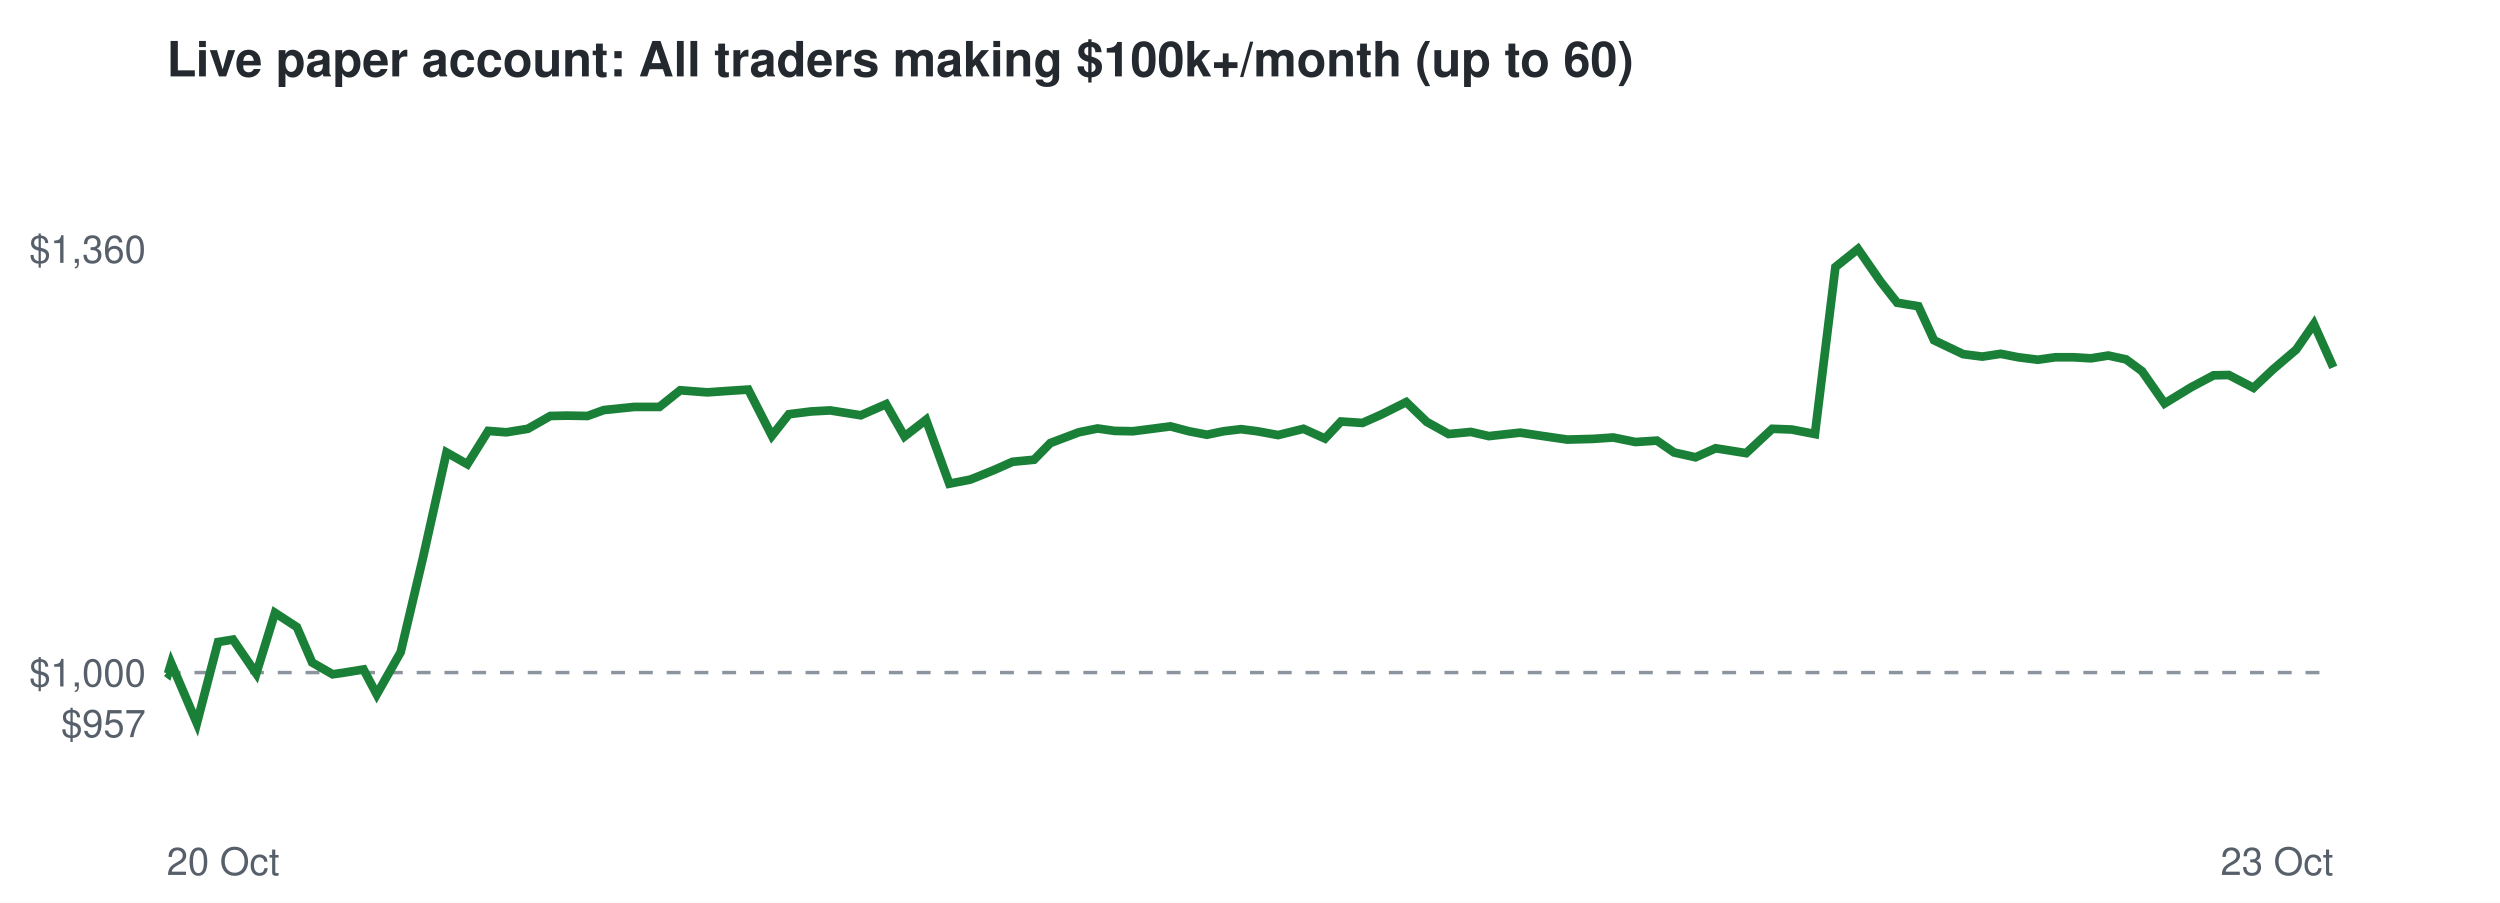
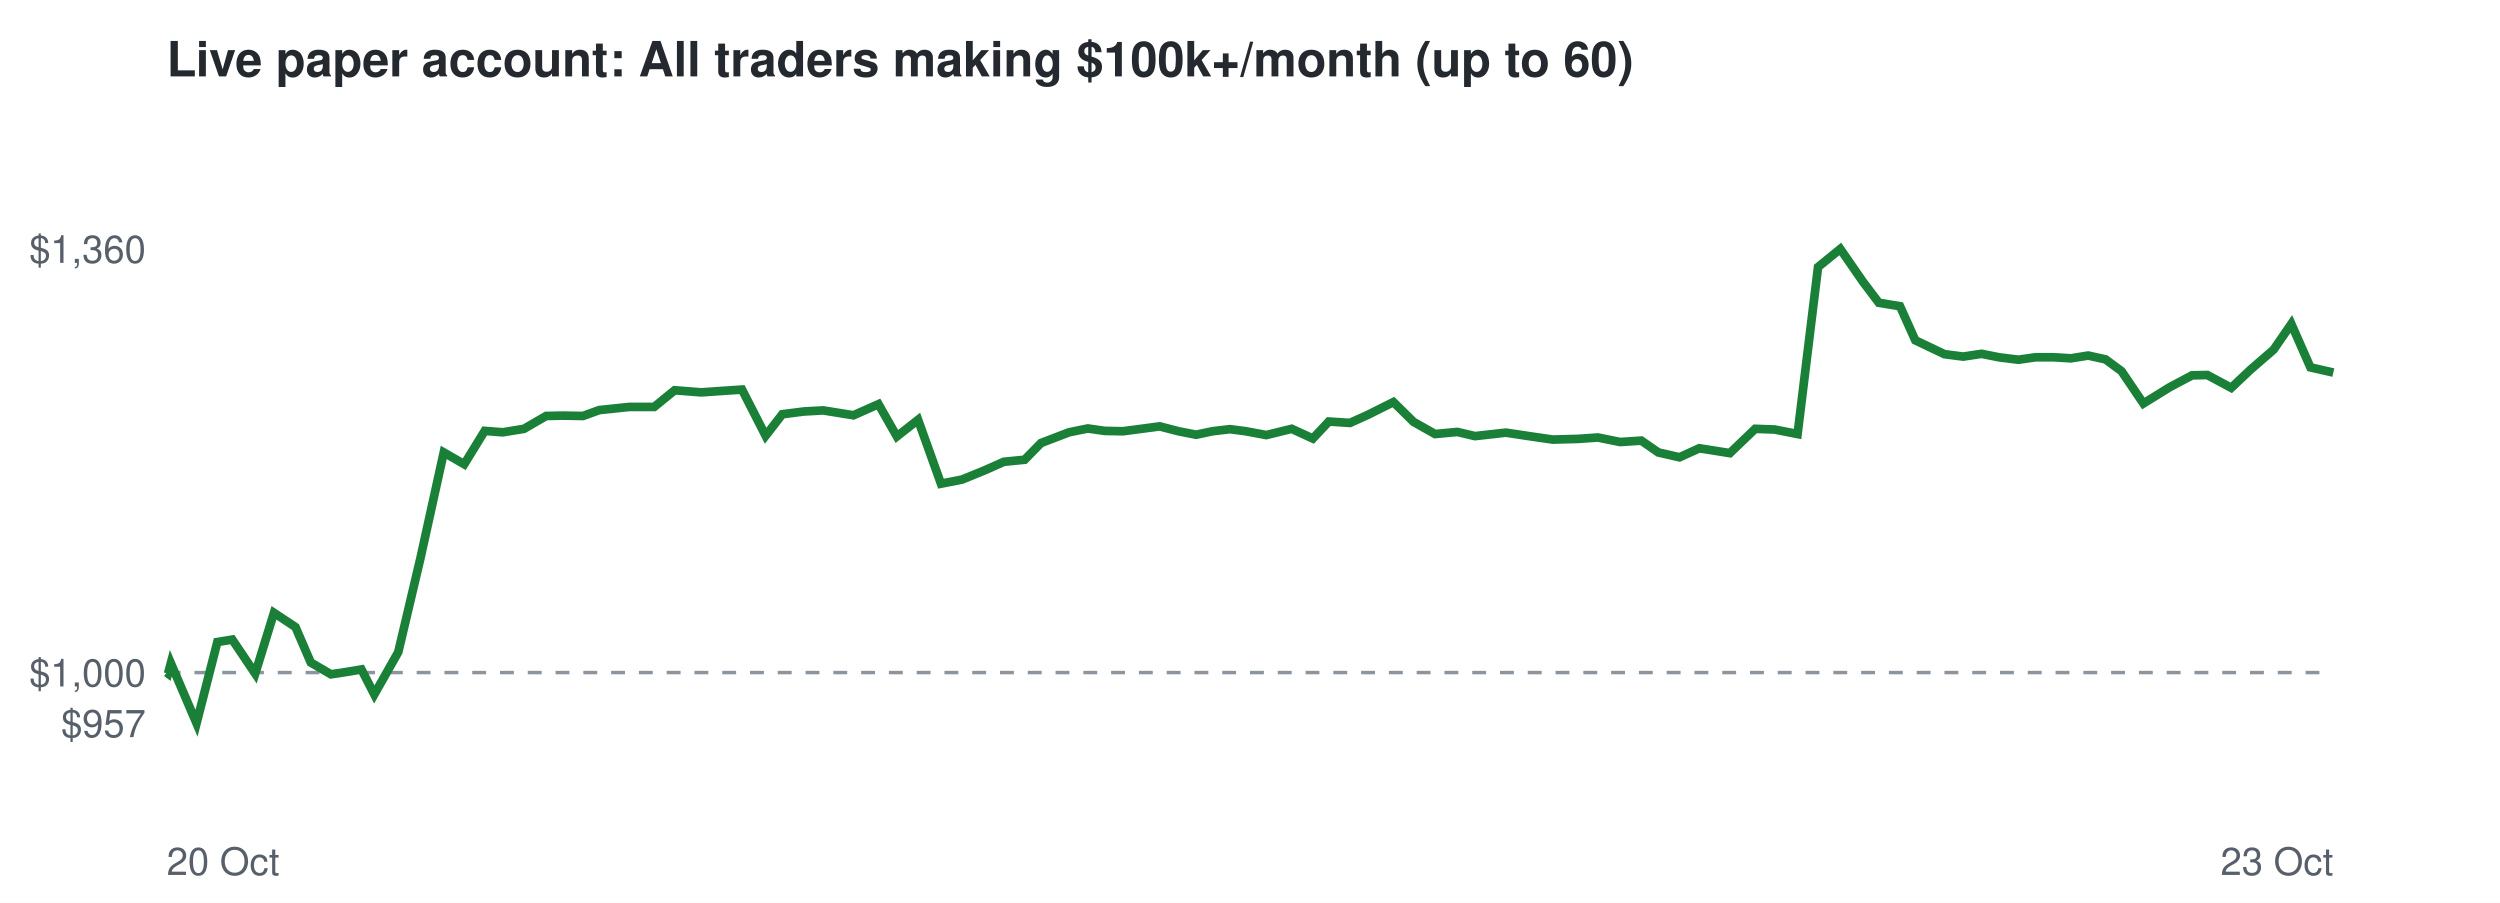
<svg xmlns="http://www.w3.org/2000/svg" viewBox="0 0 720 260" font-family="Helvetica,Arial,sans-serif">
  <rect width="720" height="260" fill="#ffffff" />
  <text x="48" y="22" font-size="14" font-weight="bold" fill="#24292f">Live paper account: All traders making $100k+/month (up to 60)</text>
  <line x1="48" x2="672" y1="193.7" y2="193.7" stroke="#8c959f" stroke-dasharray="4 4" />
  <text x="42" y="212.3" font-size="11" text-anchor="end" fill="#57606a">$957</text>
  <text x="42" y="197.7" font-size="11" text-anchor="end" fill="#57606a">$1,000</text>
  <text x="42" y="75.7" font-size="11" text-anchor="end" fill="#57606a">$1,360</text>
  <text x="48" y="252" font-size="11" fill="#57606a">20 Oct</text>
  <text x="672" y="252" font-size="11" text-anchor="end" fill="#57606a">23 Oct</text>
-   <polyline points="48.0,193.7 48.4,194.0 49.3,191.0 56.7,208.3 62.8,184.9 67.1,184.2 73.8,194.0 79.2,176.5 85.5,180.6 89.9,190.8 95.8,194.2 99.8,193.6 104.7,192.8 108.5,200.0 115.4,187.8 121.8,160.7 128.6,130.3 134.6,133.7 140.6,124.1 145.8,124.5 152.0,123.5 158.5,119.8 163.4,119.7 169.2,119.8 173.9,118.1 182.6,117.2 189.9,117.2 195.9,112.4 203.7,113.0 209.4,112.6 215.5,112.2 222.3,125.5 227.2,119.3 233.6,118.5 239.1,118.2 247.9,119.6 255.2,116.4 260.5,125.7 266.7,120.9 273.4,139.3 279.5,138.1 286.2,135.4 291.6,133.0 297.8,132.4 302.5,127.6 310.7,124.5 316.1,123.4 321.0,124.1 326.3,124.2 331.7,123.5 337.1,122.8 342.4,124.2 347.6,125.2 352.4,124.2 357.4,123.6 362.1,124.2 368.1,125.3 375.4,123.5 381.6,126.3 386.2,121.4 392.4,121.8 397.8,119.4 405.0,115.8 410.9,121.5 417.2,125.0 423.6,124.4 428.8,125.6 437.8,124.6 445.2,125.7 451.4,126.6 458.8,126.4 464.6,126.0 471.0,127.3 477.2,126.9 482.1,130.3 488.3,131.7 494.1,129.1 502.9,130.5 510.4,123.5 516.0,123.7 522.7,125.0 528.6,76.9 535.1,71.7 541.6,81.1 546.4,87.2 552.5,88.2 557.0,98.0 565.4,102.0 570.9,102.7 576.2,101.9 581.3,102.9 586.9,103.6 591.9,102.9 597.3,102.9 602.2,103.2 607.2,102.4 612.3,103.5 616.9,106.9 623.4,116.2 631.1,111.5 637.5,108.1 641.9,108.0 649.0,111.7 654.5,106.5 661.3,100.7 666.4,93.3 672.0,105.8" fill="none" stroke="#1a7f37" stroke-width="2.5" />
+   <polyline points="48.0,193.7 48.4,194.0 49.2,191.0 56.6,208.3 62.6,184.9 66.9,184.2 73.5,194.0 78.9,176.5 85.1,180.6 89.5,190.8 95.3,194.2 99.3,193.6 104.1,192.8 107.8,200.0 114.7,187.8 121.1,160.7 127.8,130.3 133.7,133.7 139.6,124.1 144.8,124.5 150.9,123.5 157.3,119.8 162.1,119.7 167.9,119.8 172.6,118.1 181.2,117.2 188.4,117.2 194.3,112.4 202.0,113.0 207.7,112.6 213.7,112.2 220.5,125.5 225.3,119.3 231.6,118.5 237.1,118.2 245.8,119.6 253.0,116.4 258.3,125.7 264.4,120.9 271.0,139.3 277.1,138.1 283.7,135.4 289.1,133.0 295.1,132.4 299.8,127.6 307.9,124.5 313.3,123.4 318.2,124.1 323.4,124.2 328.7,123.5 334.0,122.8 339.4,124.2 344.5,125.2 349.2,124.2 354.2,123.6 358.8,124.2 364.7,125.3 372.0,123.5 378.1,126.3 382.7,121.4 388.8,121.8 394.1,119.4 401.3,115.8 407.1,121.5 413.3,125.0 419.7,124.4 424.8,125.6 433.7,124.6 441.0,125.7 447.2,126.6 454.5,126.4 460.2,126.0 466.6,127.3 472.7,126.9 477.6,130.3 483.7,131.7 489.4,129.1 498.2,130.5 505.5,123.5 511.1,123.7 517.7,125.0 523.6,76.9 530.0,71.7 536.5,81.1 541.1,87.2 547.2,88.2 551.6,98.0 560.0,102.0 565.4,102.7 570.7,101.9 575.7,102.9 581.3,103.6 586.2,102.9 591.6,102.9 596.4,103.2 601.4,102.4 606.4,103.5 611.0,106.9 617.3,116.2 624.9,111.5 631.3,108.1 635.7,108.0 642.6,111.7 648.1,106.5 654.8,100.7 659.9,93.3 665.4,105.8 672.0,107.3" fill="none" stroke="#1a7f37" stroke-width="2.5" />
</svg>
